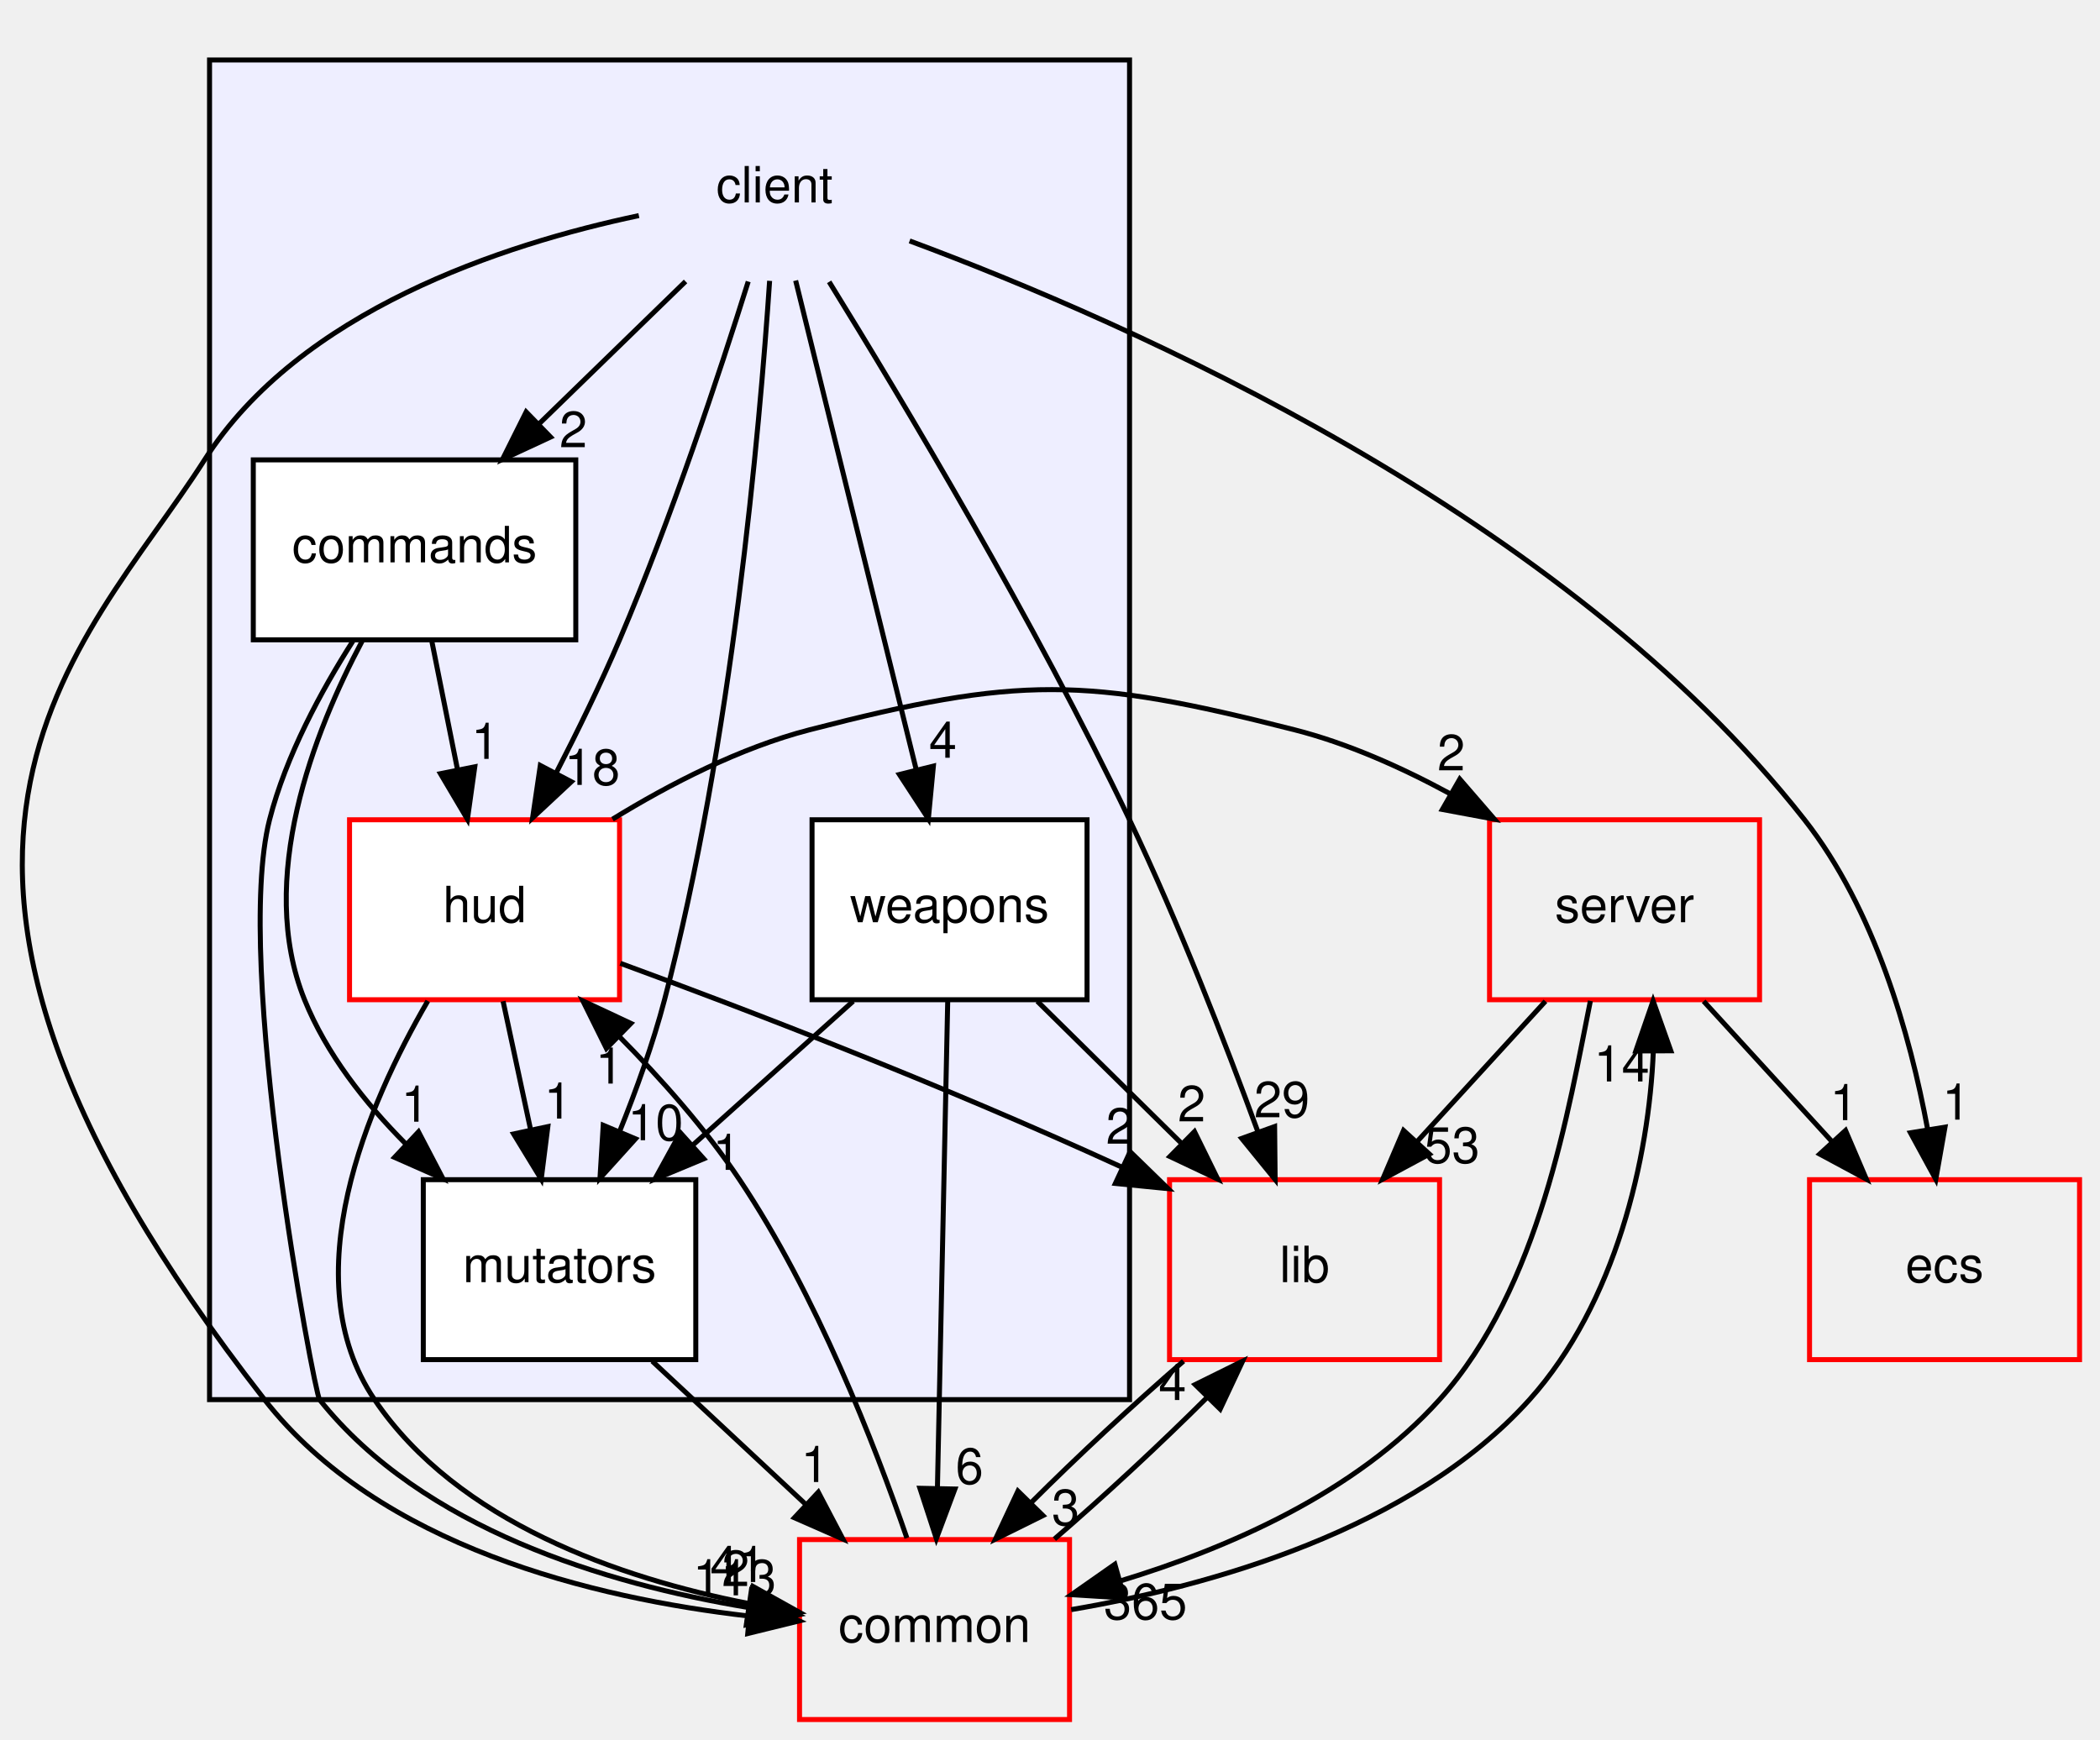
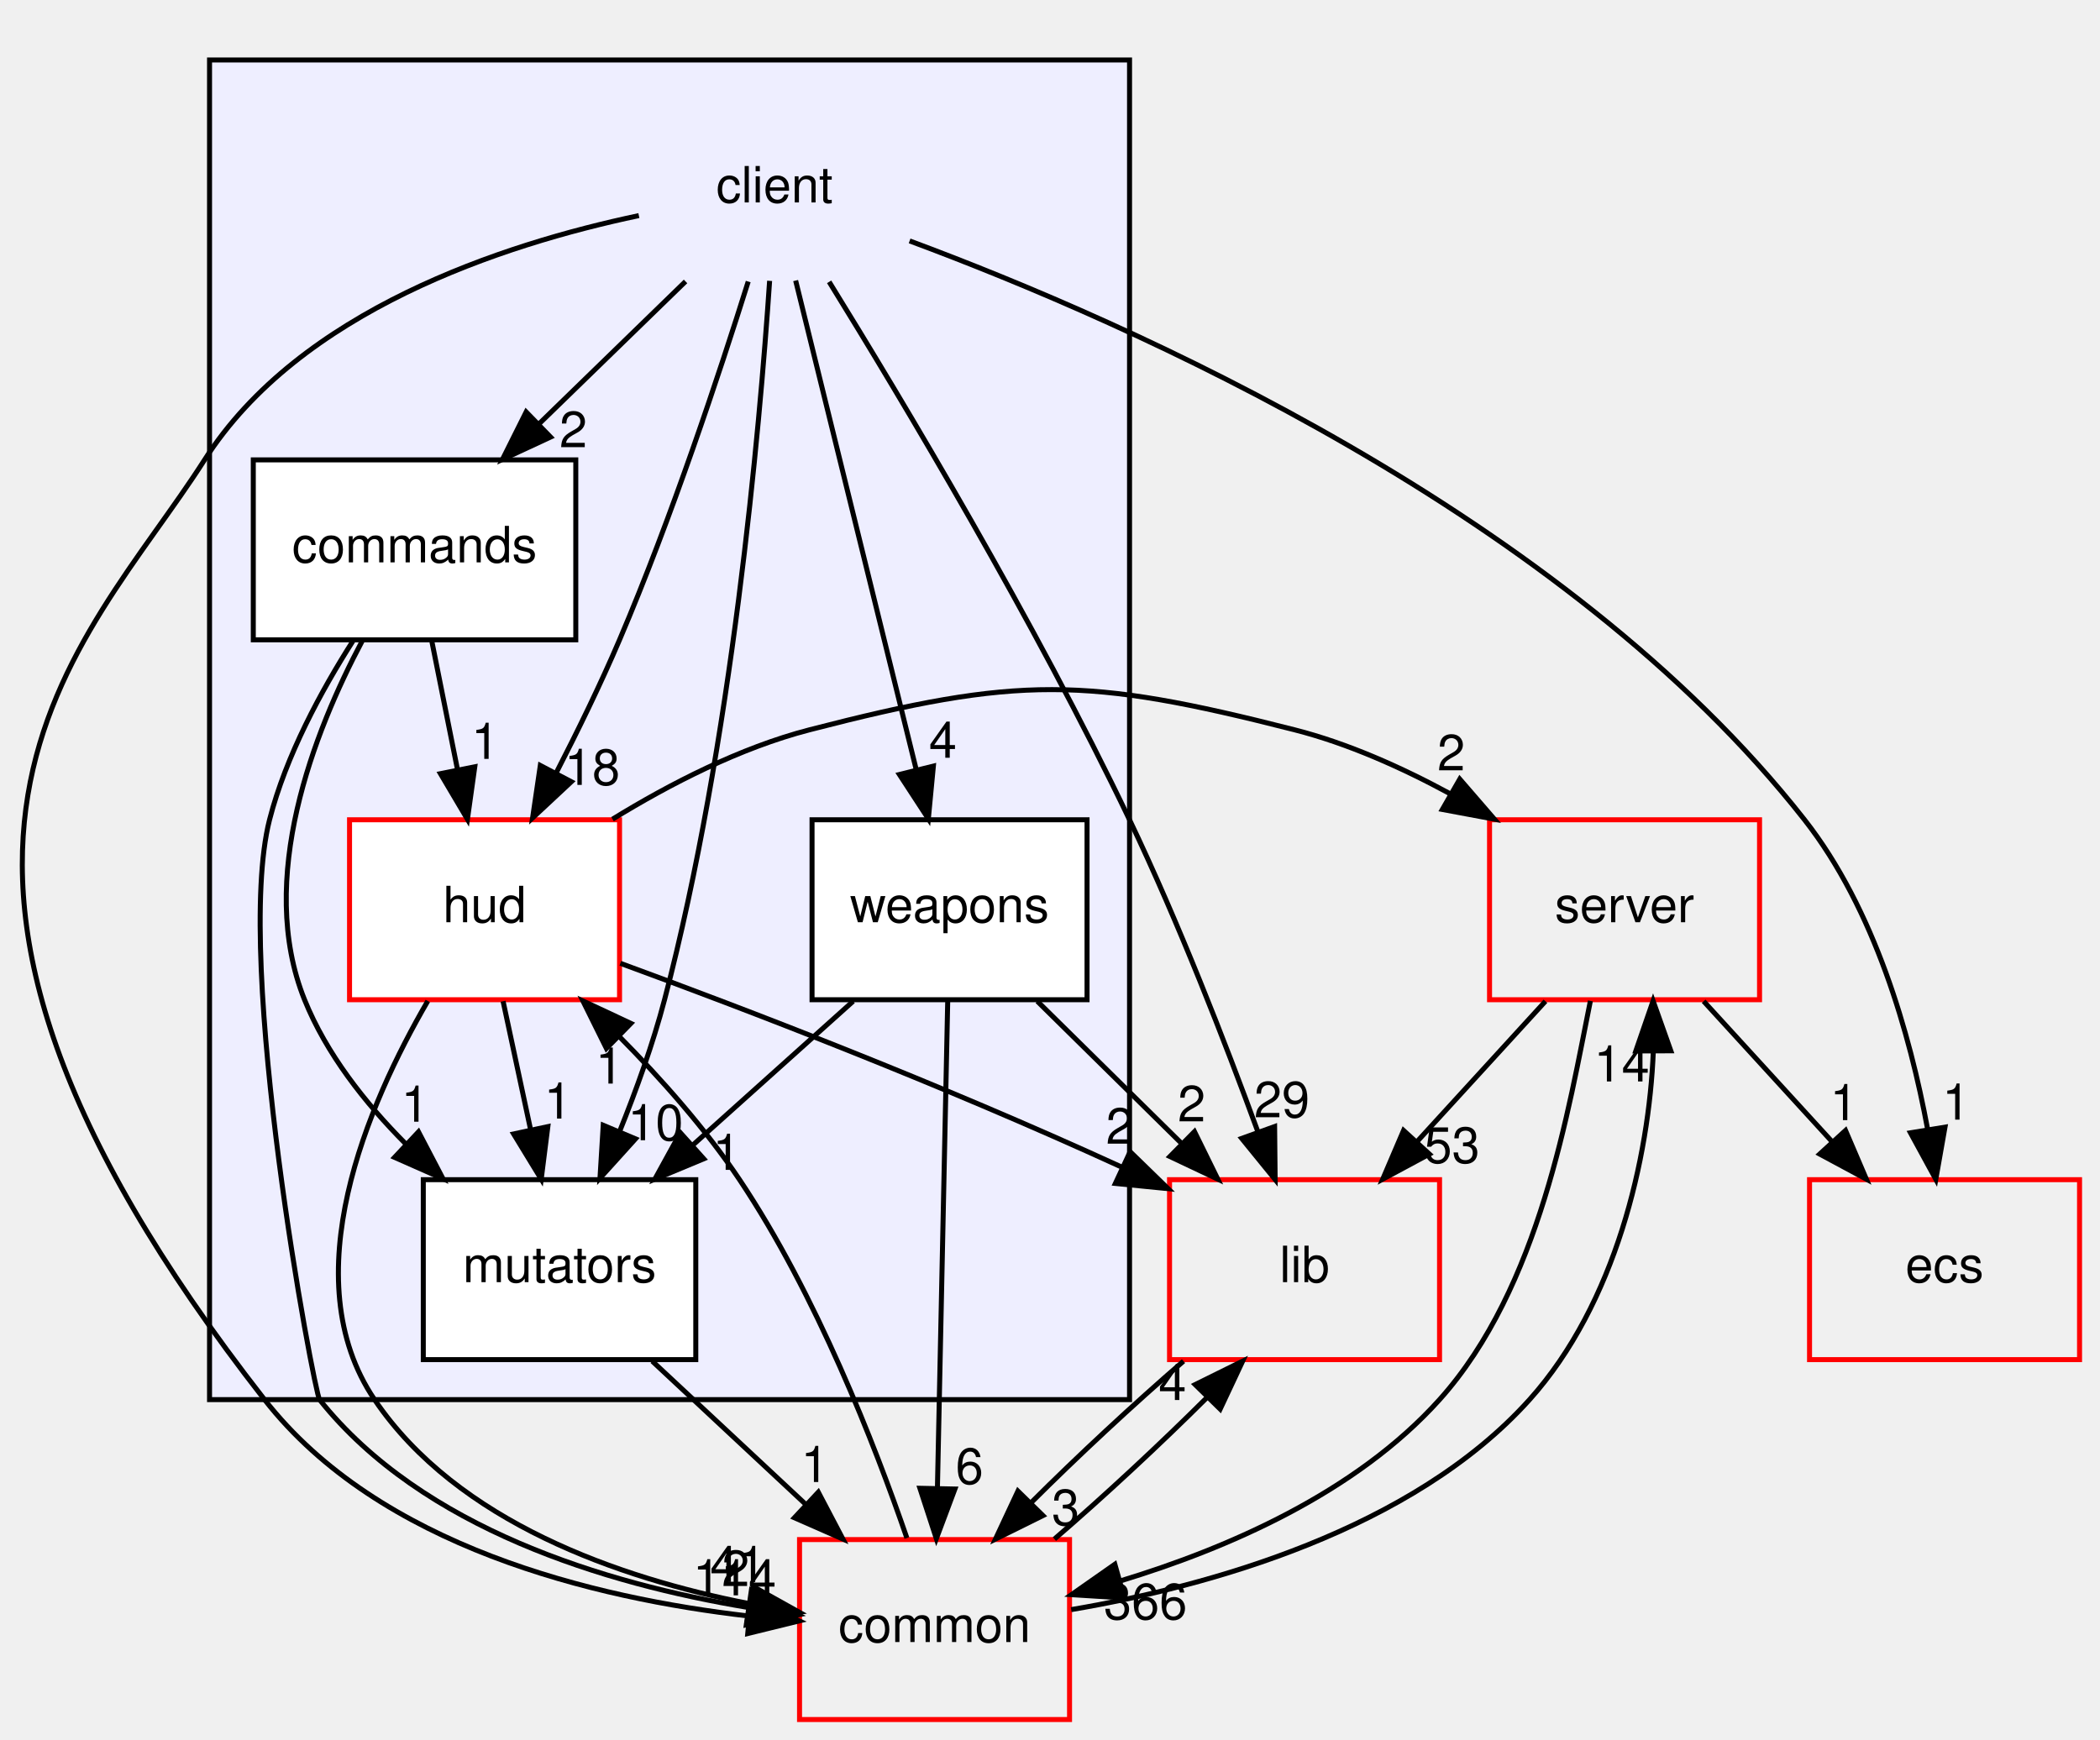
<svg xmlns="http://www.w3.org/2000/svg" xmlns:xlink="http://www.w3.org/1999/xlink" width="420pt" height="348pt" viewBox="0.00 0.00 419.82 348.00">
  <g id="graph0" class="graph" transform="scale(1 1) rotate(0) translate(4 344)">
    <g id="clust1" class="cluster">
      <g id="a_clust1">
        <a xlink:href="dir_db3a54907829b36871118d03417739cd.html" target="_top">
          <polygon fill="#eeeeff" stroke="black" points="37.818,-64 37.818,-332 221.818,-332 221.818,-64 37.818,-64" />
        </a>
      </g>
    </g>
    <g id="node1" class="node">
      <text text-anchor="middle" x="150.818" y="-303.5" font-family="Helvetica,sans-Serif" font-size="10.00">client</text>
    </g>
    <g id="node2" class="node">
      <g id="a_node2">
        <a xlink:href="dir_6d330f67e9a5efc8c508ff076d3c6103.html" target="_top" xlink:title="commands">
          <polygon fill="white" stroke="black" points="111.068,-252 46.568,-252 46.568,-216 111.068,-216 111.068,-252" />
          <text text-anchor="middle" x="78.818" y="-231.5" font-family="Helvetica,sans-Serif" font-size="10.00">commands</text>
        </a>
      </g>
    </g>
    <g id="edge4" class="edge">
      <path fill="none" stroke="black" d="M133.02,-287.697C124.214,-279.135 113.436,-268.656 103.817,-259.304" />
      <polygon fill="black" stroke="black" points="106.021,-256.566 96.411,-252.104 101.141,-261.585 106.021,-256.566" />
      <g id="a_edge4-headlabel">
        <a xlink:href="dir_000000_000001.html" target="_top" xlink:title="2">
          <text text-anchor="middle" x="110.577" y="-254.536" font-family="Helvetica,sans-Serif" font-size="10.00">2</text>
        </a>
      </g>
    </g>
    <g id="node3" class="node">
      <g id="a_node3">
        <a xlink:href="dir_ed4f60597e07802ebc30a81f2c583d1a.html" target="_top" xlink:title="hud">
          <polygon fill="white" stroke="red" points="119.818,-180 65.818,-180 65.818,-144 119.818,-144 119.818,-180" />
          <text text-anchor="middle" x="92.818" y="-159.5" font-family="Helvetica,sans-Serif" font-size="10.00">hud</text>
        </a>
      </g>
    </g>
    <g id="edge5" class="edge">
      <path fill="none" stroke="black" d="M145.555,-287.675C139.869,-269.545 130.218,-240.381 119.818,-216 116.05,-207.166 111.457,-197.756 107.135,-189.354" />
      <polygon fill="black" stroke="black" points="110.173,-187.612 102.429,-180.381 103.974,-190.863 110.173,-187.612" />
      <g id="a_edge5-headlabel">
        <a xlink:href="dir_000000_000002.html" target="_top" xlink:title="18">
          <text text-anchor="middle" x="114.357" y="-186.976" font-family="Helvetica,sans-Serif" font-size="10.00">18</text>
        </a>
      </g>
    </g>
    <g id="node4" class="node">
      <g id="a_node4">
        <a xlink:href="dir_08b4cf75afed9a7734ab4c2d9f3e6fae.html" target="_top" xlink:title="mutators">
          <polygon fill="white" stroke="black" points="135.068,-108 80.568,-108 80.568,-72 135.068,-72 135.068,-108" />
          <text text-anchor="middle" x="107.818" y="-87.5" font-family="Helvetica,sans-Serif" font-size="10.00">mutators</text>
        </a>
      </g>
    </g>
    <g id="edge10" class="edge">
      <path fill="none" stroke="black" d="M149.834,-287.815C147.832,-258.082 142.275,-195.301 128.818,-144 126.508,-135.192 123.146,-125.87 119.787,-117.541" />
      <polygon fill="black" stroke="black" points="123.008,-116.173 115.907,-108.309 116.555,-118.885 123.008,-116.173" />
      <g id="a_edge10-headlabel">
        <a xlink:href="dir_000000_000004.html" target="_top" xlink:title="10">
          <text text-anchor="middle" x="127.018" y="-115.887" font-family="Helvetica,sans-Serif" font-size="10.00">10</text>
        </a>
      </g>
    </g>
    <g id="node5" class="node">
      <g id="a_node5">
        <a xlink:href="dir_495694096385bdd0c8e29295426af588.html" target="_top" xlink:title="weapons">
          <polygon fill="white" stroke="black" points="213.318,-180 158.318,-180 158.318,-144 213.318,-144 213.318,-180" />
          <text text-anchor="middle" x="185.818" y="-159.5" font-family="Helvetica,sans-Serif" font-size="10.00">weapons</text>
        </a>
      </g>
    </g>
    <g id="edge7" class="edge">
      <path fill="none" stroke="black" d="M155.04,-287.871C161.031,-263.564 172.06,-218.819 179.16,-190.013" />
      <polygon fill="black" stroke="black" points="182.586,-190.736 181.581,-180.189 175.79,-189.061 182.586,-190.736" />
      <g id="a_edge7-headlabel">
        <a xlink:href="dir_000000_000005.html" target="_top" xlink:title="4">
          <text text-anchor="middle" x="184.483" y="-192.406" font-family="Helvetica,sans-Serif" font-size="10.00">4</text>
        </a>
      </g>
    </g>
    <g id="node6" class="node">
      <g id="a_node6">
        <a xlink:href="dir_eafb92770fbc727220bdaa0b1292f771.html" target="_top" xlink:title="ecs">
          <polygon fill="none" stroke="red" points="411.818,-108 357.818,-108 357.818,-72 411.818,-72 411.818,-108" />
          <text text-anchor="middle" x="384.818" y="-87.5" font-family="Helvetica,sans-Serif" font-size="10.00">ecs</text>
        </a>
      </g>
    </g>
    <g id="edge6" class="edge">
      <path fill="none" stroke="black" d="M177.831,-295.806C221.812,-279.469 308.799,-241.225 356.818,-180 370.839,-162.124 377.901,-137.121 381.421,-118.166" />
      <polygon fill="black" stroke="black" points="384.911,-118.508 383.072,-108.074 378.003,-117.377 384.911,-118.508" />
      <g id="a_edge6-headlabel">
        <a xlink:href="dir_000000_000080.html" target="_top" xlink:title="1">
          <text text-anchor="middle" x="387.133" y="-120.013" font-family="Helvetica,sans-Serif" font-size="10.00">1</text>
        </a>
      </g>
    </g>
    <g id="node8" class="node">
      <g id="a_node8">
        <a xlink:href="dir_97aefd0d527b934f1d99a682da8fe6a9.html" target="_top" xlink:title="lib">
          <polygon fill="none" stroke="red" points="283.818,-108 229.818,-108 229.818,-72 283.818,-72 283.818,-108" />
          <text text-anchor="middle" x="256.818" y="-87.5" font-family="Helvetica,sans-Serif" font-size="10.00">lib</text>
        </a>
      </g>
    </g>
    <g id="edge8" class="edge">
      <path fill="none" stroke="black" d="M161.739,-287.62C176.427,-263.855 202.886,-219.636 221.818,-180 231.615,-159.491 240.942,-135.466 247.501,-117.551" />
      <polygon fill="black" stroke="black" points="250.833,-118.629 250.935,-108.034 244.249,-116.253 250.833,-118.629" />
      <g id="a_edge8-headlabel">
        <a xlink:href="dir_000000_000084.html" target="_top" xlink:title="29">
          <text text-anchor="middle" x="252.283" y="-120.474" font-family="Helvetica,sans-Serif" font-size="10.00">29</text>
        </a>
      </g>
    </g>
    <g id="node9" class="node">
      <g id="a_node9">
        <a xlink:href="dir_bdd9a5d540de89e9fe90efdfc6973a4f.html" target="_top" xlink:title="common">
          <polygon fill="none" stroke="red" points="209.818,-36 155.818,-36 155.818,-0 209.818,-0 209.818,-36" />
          <text text-anchor="middle" x="182.818" y="-15.5" font-family="Helvetica,sans-Serif" font-size="10.00">common</text>
        </a>
      </g>
    </g>
    <g id="edge9" class="edge">
      <path fill="none" stroke="black" d="M123.686,-300.868C96.434,-295.116 55.833,-281.81 36.818,-252 12.468,-213.826 -37.056,-174.011 48.818,-64 71.746,-34.628 114.615,-24.267 145.705,-20.699" />
      <polygon fill="black" stroke="black" points="146.132,-24.174 155.751,-19.732 145.461,-17.206 146.132,-24.174" />
      <g id="a_edge9-headlabel">
-         <a xlink:href="dir_000000_000006.html" target="_top" xlink:title="113">
-           <text text-anchor="middle" x="142.826" y="-24.845" font-family="Helvetica,sans-Serif" font-size="10.00">113</text>
+         <a xlink:href="dir_000000_000006.html" target="_top" xlink:title="114">
+           <text text-anchor="middle" x="142.826" y="-24.845" font-family="Helvetica,sans-Serif" font-size="10.00">114</text>
        </a>
      </g>
    </g>
    <g id="edge1" class="edge">
      <path fill="none" stroke="black" d="M82.279,-215.697C83.822,-207.983 85.676,-198.712 87.396,-190.112" />
      <polygon fill="black" stroke="black" points="90.868,-190.597 89.397,-180.104 84.004,-189.224 90.868,-190.597" />
      <g id="a_edge1-headlabel">
        <a xlink:href="dir_000001_000002.html" target="_top" xlink:title="1">
          <text text-anchor="middle" x="92.947" y="-192.178" font-family="Helvetica,sans-Serif" font-size="10.00">1</text>
        </a>
      </g>
    </g>
    <g id="edge3" class="edge">
      <path fill="none" stroke="black" d="M68.378,-215.824C58.691,-197.565 47.121,-168.063 56.818,-144 61.167,-133.209 68.88,-123.386 77.012,-115.209" />
      <polygon fill="black" stroke="black" points="79.609,-117.572 84.513,-108.181 74.823,-112.464 79.609,-117.572" />
      <g id="a_edge3-headlabel">
        <a xlink:href="dir_000001_000004.html" target="_top" xlink:title="1">
          <text text-anchor="middle" x="78.926" y="-119.602" font-family="Helvetica,sans-Serif" font-size="10.00">1</text>
        </a>
      </g>
    </g>
    <g id="edge2" class="edge">
      <path fill="none" stroke="black" d="M66.511,-215.784C60.169,-205.843 53.092,-192.804 49.818,-180 42.521,-151.461 58.794,-65.287 59.818,-64 80.409,-38.127 117.297,-27.128 145.322,-22.453" />
      <polygon fill="black" stroke="black" points="146.189,-25.863 155.577,-20.953 145.175,-18.937 146.189,-25.863" />
      <g id="a_edge2-headlabel">
        <a xlink:href="dir_000001_000006.html" target="_top" xlink:title="2">
          <text text-anchor="middle" x="143.043" y="-26.693" font-family="Helvetica,sans-Serif" font-size="10.00">2</text>
        </a>
      </g>
    </g>
    <g id="edge14" class="edge">
      <path fill="none" stroke="black" d="M96.526,-143.697C98.179,-135.983 100.166,-126.712 102.008,-118.112" />
      <polygon fill="black" stroke="black" points="105.48,-118.616 104.153,-108.104 98.635,-117.149 105.48,-118.616" />
      <g id="a_edge14-headlabel">
        <a xlink:href="dir_000002_000004.html" target="_top" xlink:title="1">
          <text text-anchor="middle" x="107.503" y="-120.225" font-family="Helvetica,sans-Serif" font-size="10.00">1</text>
        </a>
      </g>
    </g>
    <g id="node7" class="node">
      <g id="a_node7">
        <a xlink:href="dir_41e1742e44e2de38b3bc91f993fed282.html" target="_top" xlink:title="server">
          <polygon fill="none" stroke="red" points="347.818,-180 293.818,-180 293.818,-144 347.818,-144 347.818,-180" />
          <text text-anchor="middle" x="320.818" y="-159.5" font-family="Helvetica,sans-Serif" font-size="10.00">server</text>
        </a>
      </g>
    </g>
    <g id="edge11" class="edge">
      <path fill="none" stroke="black" d="M118.412,-180.117C129.893,-187.173 143.955,-194.417 157.818,-198 199.558,-208.787 213.044,-208.652 254.818,-198 265.457,-195.287 276.23,-190.47 285.9,-185.225" />
      <polygon fill="black" stroke="black" points="287.864,-188.134 294.794,-180.12 284.379,-182.063 287.864,-188.134" />
      <g id="a_edge11-headlabel">
        <a xlink:href="dir_000002_000094.html" target="_top" xlink:title="2">
          <text text-anchor="middle" x="286.16" y="-189.886" font-family="Helvetica,sans-Serif" font-size="10.00">2</text>
        </a>
      </g>
    </g>
    <g id="edge12" class="edge">
      <path fill="none" stroke="black" d="M119.978,-151.289C145.029,-142.095 183.363,-127.427 220.203,-110.541" />
      <polygon fill="black" stroke="black" points="221.937,-113.594 229.527,-106.202 218.984,-107.247 221.937,-113.594" />
      <g id="a_edge12-headlabel">
        <a xlink:href="dir_000002_000084.html" target="_top" xlink:title="2">
          <text text-anchor="middle" x="219.876" y="-115.185" font-family="Helvetica,sans-Serif" font-size="10.00">2</text>
        </a>
      </g>
    </g>
    <g id="edge13" class="edge">
      <path fill="none" stroke="black" d="M81.472,-143.749C69.475,-123.116 54.379,-88.321 70.818,-64 87.423,-39.433 119.891,-28.276 145.612,-23.21" />
      <polygon fill="black" stroke="black" points="146.545,-26.601 155.8,-21.444 145.349,-19.703 146.545,-26.601" />
      <g id="a_edge13-headlabel">
        <a xlink:href="dir_000002_000006.html" target="_top" xlink:title="41">
          <text text-anchor="middle" x="143.488" y="-27.512" font-family="Helvetica,sans-Serif" font-size="10.00">41</text>
        </a>
      </g>
    </g>
    <g id="edge25" class="edge">
      <path fill="none" stroke="black" d="M126.358,-71.697C135.621,-63.05 146.98,-52.449 157.075,-43.027" />
      <polygon fill="black" stroke="black" points="159.57,-45.486 164.492,-36.104 154.793,-40.369 159.57,-45.486" />
      <g id="a_edge25-headlabel">
        <a xlink:href="dir_000004_000006.html" target="_top" xlink:title="1">
          <text text-anchor="middle" x="158.879" y="-47.514" font-family="Helvetica,sans-Serif" font-size="10.00">1</text>
        </a>
      </g>
    </g>
    <g id="edge17" class="edge">
      <path fill="none" stroke="black" d="M166.537,-143.697C156.903,-135.05 145.089,-124.449 134.591,-115.027" />
      <polygon fill="black" stroke="black" points="136.657,-112.179 126.877,-108.104 131.982,-117.388 136.657,-112.179" />
      <g id="a_edge17-headlabel">
        <a xlink:href="dir_000005_000004.html" target="_top" xlink:title="1">
          <text text-anchor="middle" x="141.229" y="-109.966" font-family="Helvetica,sans-Serif" font-size="10.00">1</text>
        </a>
      </g>
    </g>
    <g id="edge15" class="edge">
      <path fill="none" stroke="black" d="M203.369,-143.697C212.053,-135.135 222.681,-124.656 232.167,-115.304" />
      <polygon fill="black" stroke="black" points="234.806,-117.617 239.47,-108.104 229.891,-112.633 234.806,-117.617" />
      <g id="a_edge15-headlabel">
        <a xlink:href="dir_000005_000084.html" target="_top" xlink:title="2">
          <text text-anchor="middle" x="234.239" y="-119.663" font-family="Helvetica,sans-Serif" font-size="10.00">2</text>
        </a>
      </g>
    </g>
    <g id="edge16" class="edge">
      <path fill="none" stroke="black" d="M185.456,-143.871C184.945,-119.67 184.006,-75.211 183.397,-46.393" />
      <polygon fill="black" stroke="black" points="186.892,-46.113 183.181,-36.189 179.893,-46.261 186.892,-46.113" />
      <g id="a_edge16-headlabel">
        <a xlink:href="dir_000005_000006.html" target="_top" xlink:title="6">
          <text text-anchor="middle" x="189.806" y="-47.147" font-family="Helvetica,sans-Serif" font-size="10.00">6</text>
        </a>
      </g>
    </g>
    <g id="edge18" class="edge">
      <path fill="none" stroke="black" d="M336.638,-143.697C344.389,-135.22 353.857,-124.864 362.343,-115.583" />
      <polygon fill="black" stroke="black" points="365.015,-117.846 369.18,-108.104 359.849,-113.123 365.015,-117.846" />
      <g id="a_edge18-headlabel">
        <a xlink:href="dir_000094_000080.html" target="_top" xlink:title="1">
          <text text-anchor="middle" x="364.685" y="-119.915" font-family="Helvetica,sans-Serif" font-size="10.00">1</text>
        </a>
      </g>
    </g>
    <g id="edge19" class="edge">
      <path fill="none" stroke="black" d="M304.998,-143.697C297.248,-135.22 287.779,-124.864 279.294,-115.583" />
      <polygon fill="black" stroke="black" points="281.787,-113.123 272.456,-108.104 276.621,-117.846 281.787,-113.123" />
      <g id="a_edge19-headlabel">
        <a xlink:href="dir_000094_000084.html" target="_top" xlink:title="53">
          <text text-anchor="middle" x="286.308" y="-111.36" font-family="Helvetica,sans-Serif" font-size="10.00">53</text>
        </a>
      </g>
    </g>
    <g id="edge20" class="edge">
      <path fill="none" stroke="black" d="M313.989,-143.768C309.677,-122.507 303.962,-86.43 283.818,-64 267.037,-45.314 241.345,-34.224 219.977,-27.731" />
      <polygon fill="black" stroke="black" points="220.778,-24.32 210.204,-24.98 218.881,-31.058 220.778,-24.32" />
      <g id="a_edge20-headlabel">
-         <a xlink:href="dir_000094_000006.html" target="_top" xlink:title="365">
-           <text text-anchor="middle" x="225.007" y="-20.061" font-family="Helvetica,sans-Serif" font-size="10.00">365</text>
+         <a xlink:href="dir_000094_000006.html" target="_top" xlink:title="366">
+           <text text-anchor="middle" x="225.007" y="-20.061" font-family="Helvetica,sans-Serif" font-size="10.00">366</text>
        </a>
      </g>
    </g>
    <g id="edge21" class="edge">
      <path fill="none" stroke="black" d="M232.61,-71.697C222.676,-63.135 211.417,-52.656 202.05,-43.304" />
      <polygon fill="black" stroke="black" points="204.5,-40.804 195.005,-36.104 199.497,-45.7 204.5,-40.804" />
      <g id="a_edge21-headlabel">
        <a xlink:href="dir_000084_000006.html" target="_top" xlink:title="3">
          <text text-anchor="middle" x="209.044" y="-38.888" font-family="Helvetica,sans-Serif" font-size="10.00">3</text>
        </a>
      </g>
    </g>
    <g id="edge22" class="edge">
      <path fill="none" stroke="black" d="M177.288,-36.312C170.88,-54.946 159.201,-85.004 143.818,-108 137.009,-118.179 128.144,-128.17 119.719,-136.685" />
      <polygon fill="black" stroke="black" points="117.192,-134.261 112.491,-143.756 122.087,-139.264 117.192,-134.261" />
      <g id="a_edge22-headlabel">
        <a xlink:href="dir_000006_000002.html" target="_top" xlink:title="1">
          <text text-anchor="middle" x="117.776" y="-127.217" font-family="Helvetica,sans-Serif" font-size="10.00">1</text>
        </a>
      </g>
    </g>
    <g id="edge23" class="edge">
      <path fill="none" stroke="black" d="M210.149,-21.988C237.564,-26.622 278.381,-37.903 301.818,-64 319.051,-83.188 325.724,-112.364 326.574,-133.707" />
      <polygon fill="black" stroke="black" points="323.074,-133.752 326.529,-143.768 330.074,-133.783 323.074,-133.752" />
      <g id="a_edge23-headlabel">
        <a xlink:href="dir_000006_000094.html" target="_top" xlink:title="14">
          <text text-anchor="middle" x="320.251" y="-127.645" font-family="Helvetica,sans-Serif" font-size="10.00">14</text>
        </a>
      </g>
    </g>
    <g id="edge24" class="edge">
      <path fill="none" stroke="black" d="M206.795,-36.104C216.708,-44.636 227.972,-55.108 237.368,-64.478" />
      <polygon fill="black" stroke="black" points="234.943,-67.004 244.442,-71.697 239.943,-62.104 234.943,-67.004" />
      <g id="a_edge24-headlabel">
        <a xlink:href="dir_000006_000084.html" target="_top" xlink:title="4">
          <text text-anchor="middle" x="230.399" y="-63.923" font-family="Helvetica,sans-Serif" font-size="10.00">4</text>
        </a>
      </g>
    </g>
  </g>
</svg>
